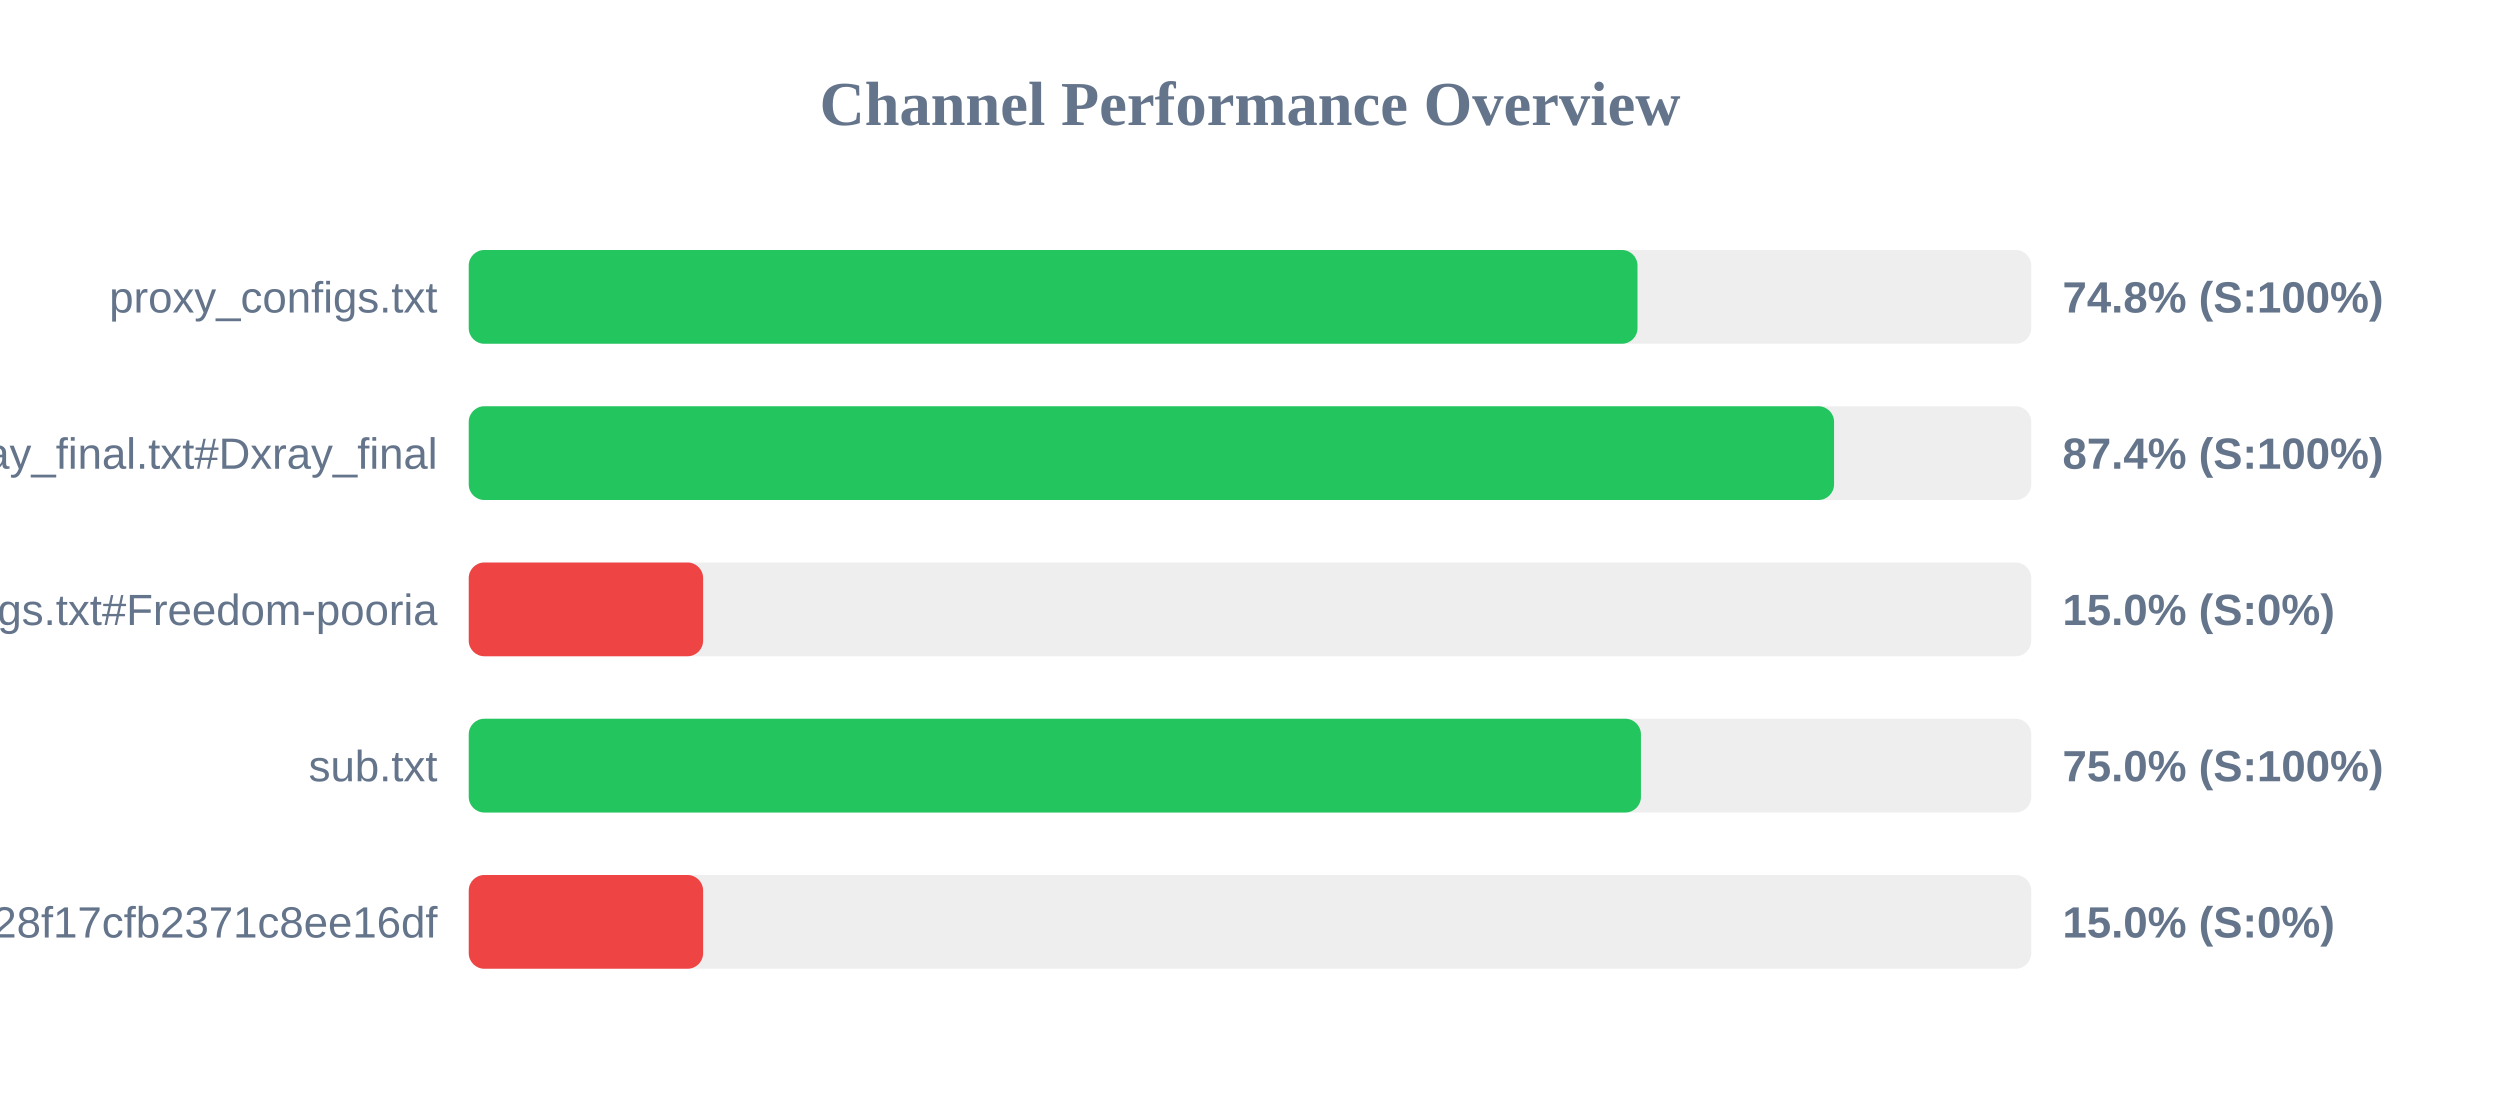
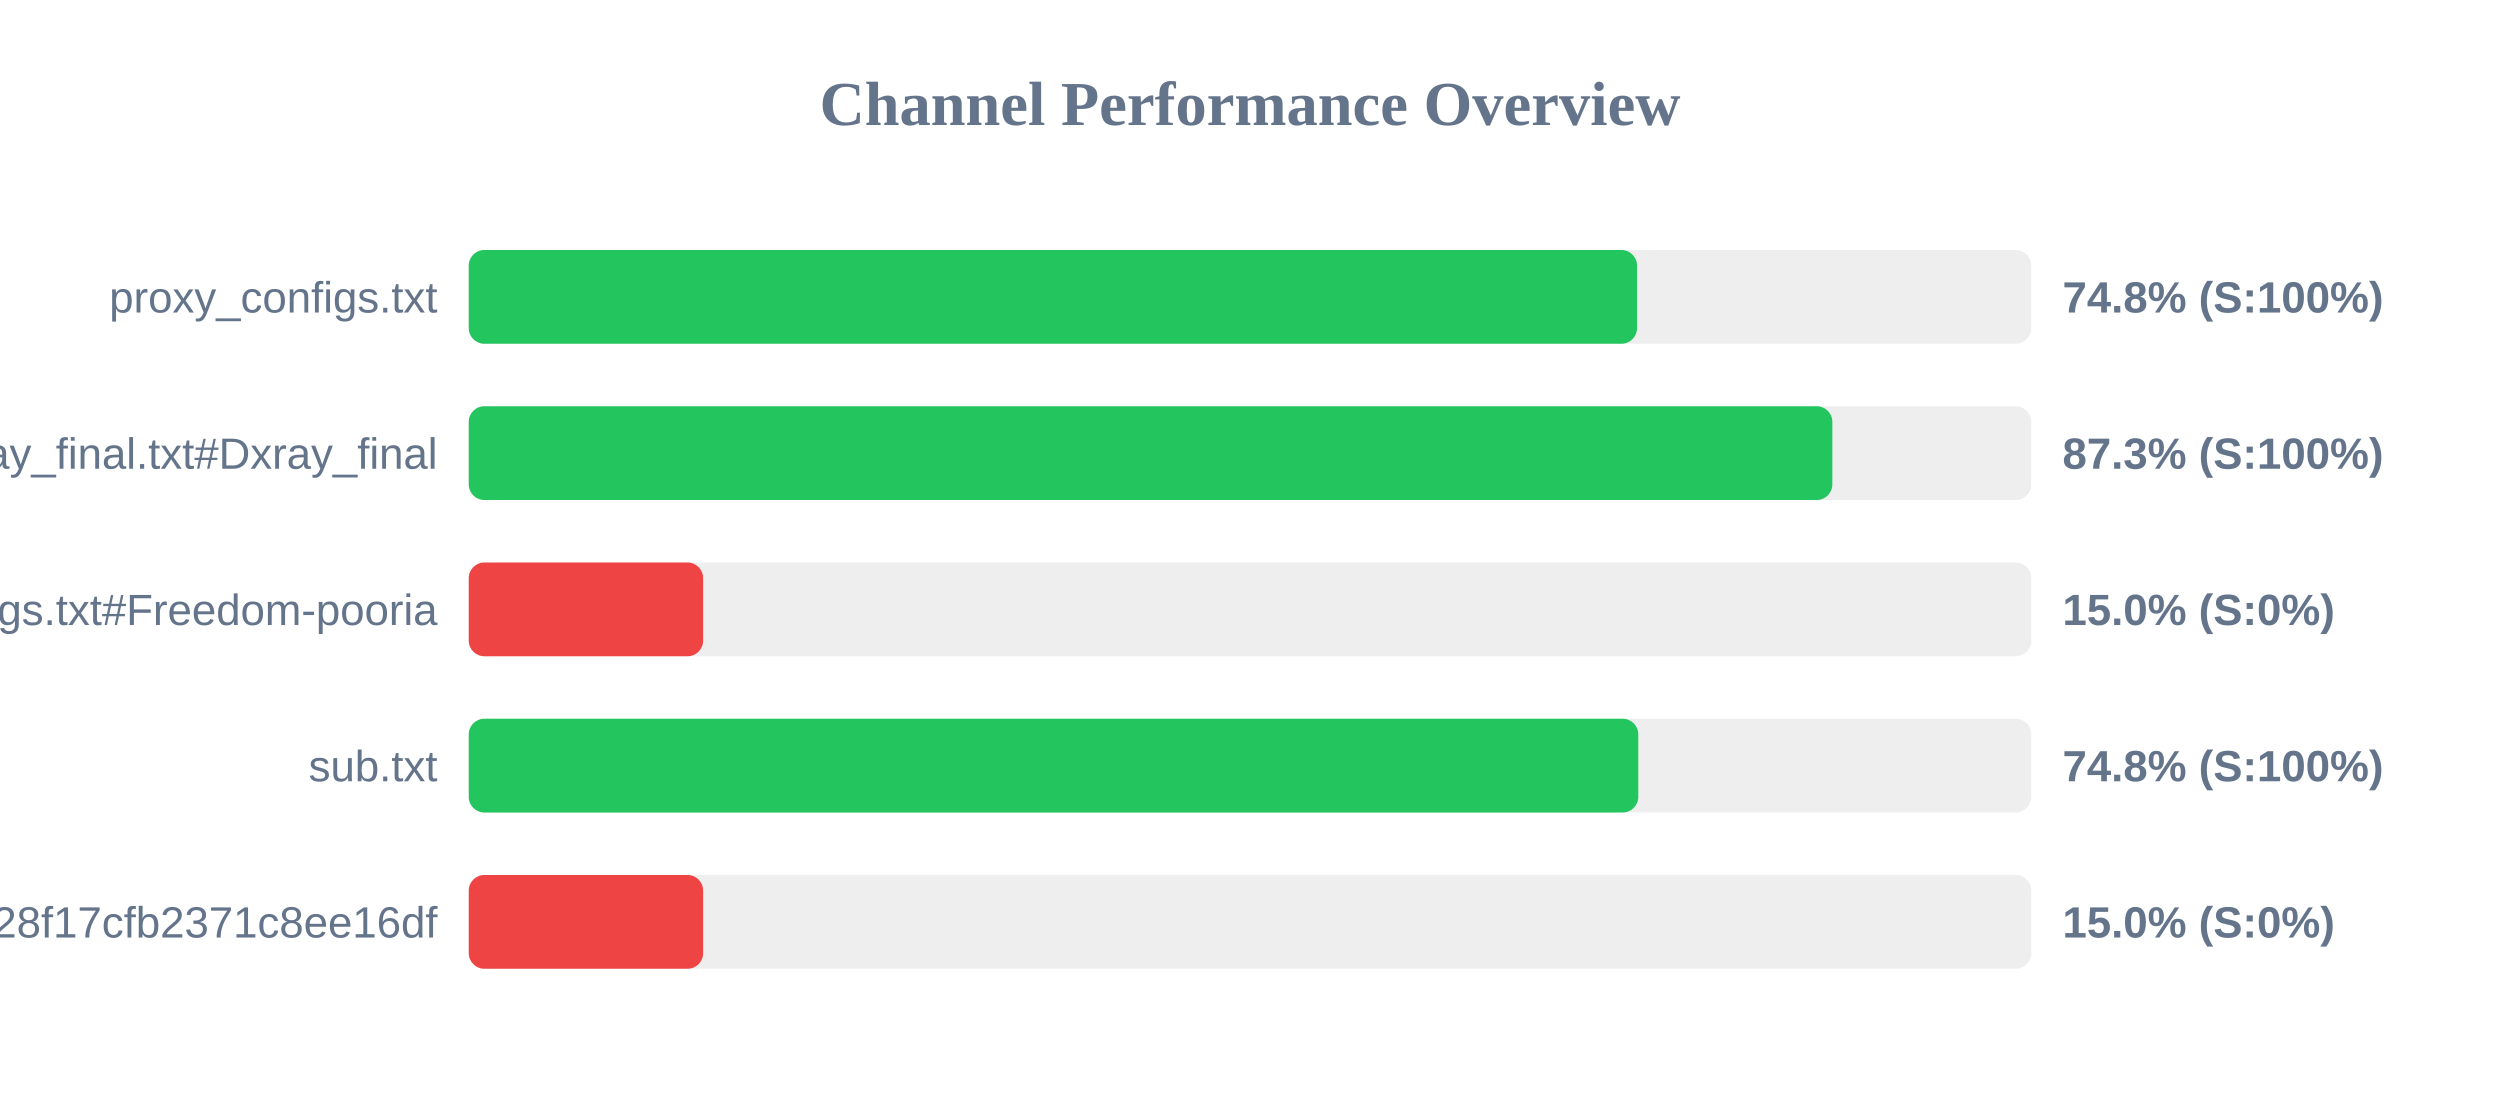
<svg xmlns="http://www.w3.org/2000/svg" width="800" height="350" version="1.1">
  <style>
        .row { font: 14px Arial; fill: #64748b; }
        .score { font: bold 14px Arial; fill: #64748b; }
    </style>
  <text x="400" y="40" text-anchor="middle" font-size="20px" font-weight="bold" fill="#64748b">Channel Performance Overview</text>
  <rect x="150" y="80" width="500" height="30" fill="#eee" rx="5" />
-   <rect x="150" y="80" width="374.0" height="30" fill="#22c55e" rx="5" />
+   <rect x="150" y="80" width="373.85" height="30" fill="#22c55e" rx="5" />
  <text x="140" y="100" text-anchor="end" class="row">proxy_configs.txt</text>
  <text x="660" y="100" text-anchor="start" class="score">74.8% (S:100%)</text>
  <rect x="150" y="130" width="500" height="30" fill="#eee" rx="5" />
-   <rect x="150" y="130" width="436.9" height="30" fill="#22c55e" rx="5" />
+   <rect x="150" y="130" width="436.35" height="30" fill="#22c55e" rx="5" />
  <text x="140" y="150" text-anchor="end" class="row">xray_final.txt#Dxray_final</text>
-   <text x="660" y="150" text-anchor="start" class="score">87.4% (S:100%)</text>
+   <text x="660" y="150" text-anchor="start" class="score">87.3% (S:100%)</text>
  <rect x="150" y="180" width="500" height="30" fill="#eee" rx="5" />
  <rect x="150" y="180" width="75.0" height="30" fill="#ef4444" rx="5" />
  <text x="140" y="200" text-anchor="end" class="row">v2ray_configs.txt#Freedom-pooria</text>
  <text x="660" y="200" text-anchor="start" class="score">15.0% (S:0%)</text>
  <rect x="150" y="230" width="500" height="30" fill="#eee" rx="5" />
-   <rect x="150" y="230" width="375.1" height="30" fill="#22c55e" rx="5" />
+   <rect x="150" y="230" width="374.25" height="30" fill="#22c55e" rx="5" />
  <text x="140" y="250" text-anchor="end" class="row">sub.txt</text>
-   <text x="660" y="250" text-anchor="start" class="score">75.0% (S:100%)</text>
+   <text x="660" y="250" text-anchor="start" class="score">74.8% (S:100%)</text>
  <rect x="150" y="280" width="500" height="30" fill="#eee" rx="5" />
  <rect x="150" y="280" width="75.0" height="30" fill="#ef4444" rx="5" />
  <text x="140" y="300" text-anchor="end" class="row">?token=fedfed7b41b828f17cfb2371c8ee16df</text>
  <text x="660" y="300" text-anchor="start" class="score">15.0% (S:0%)</text>
</svg>
